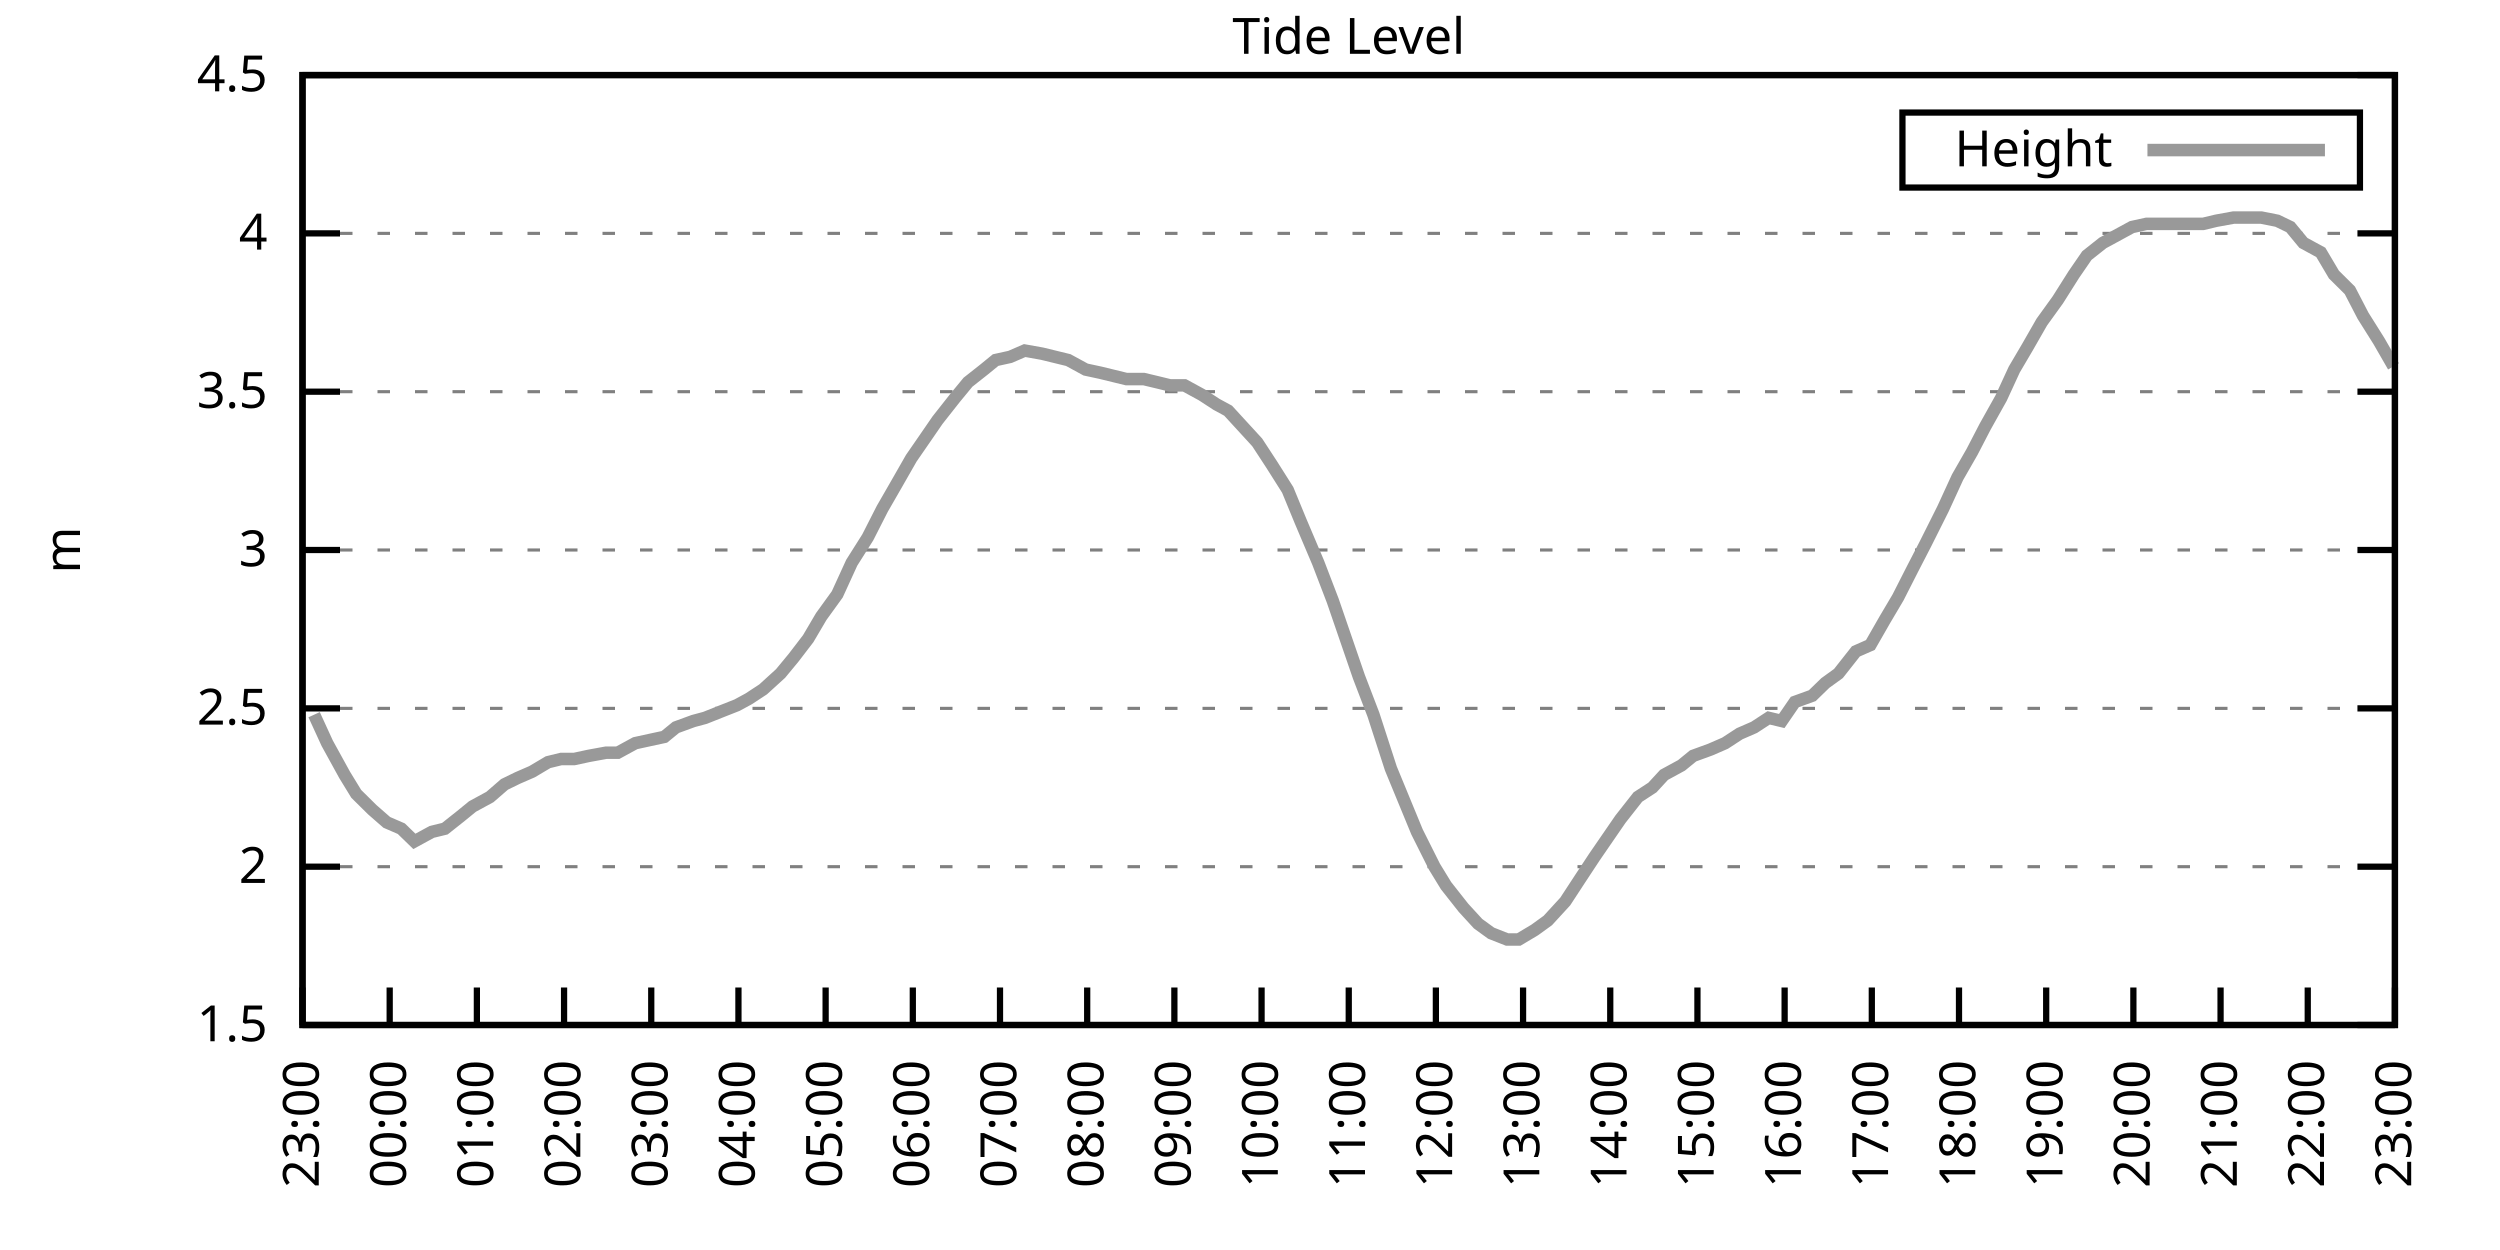
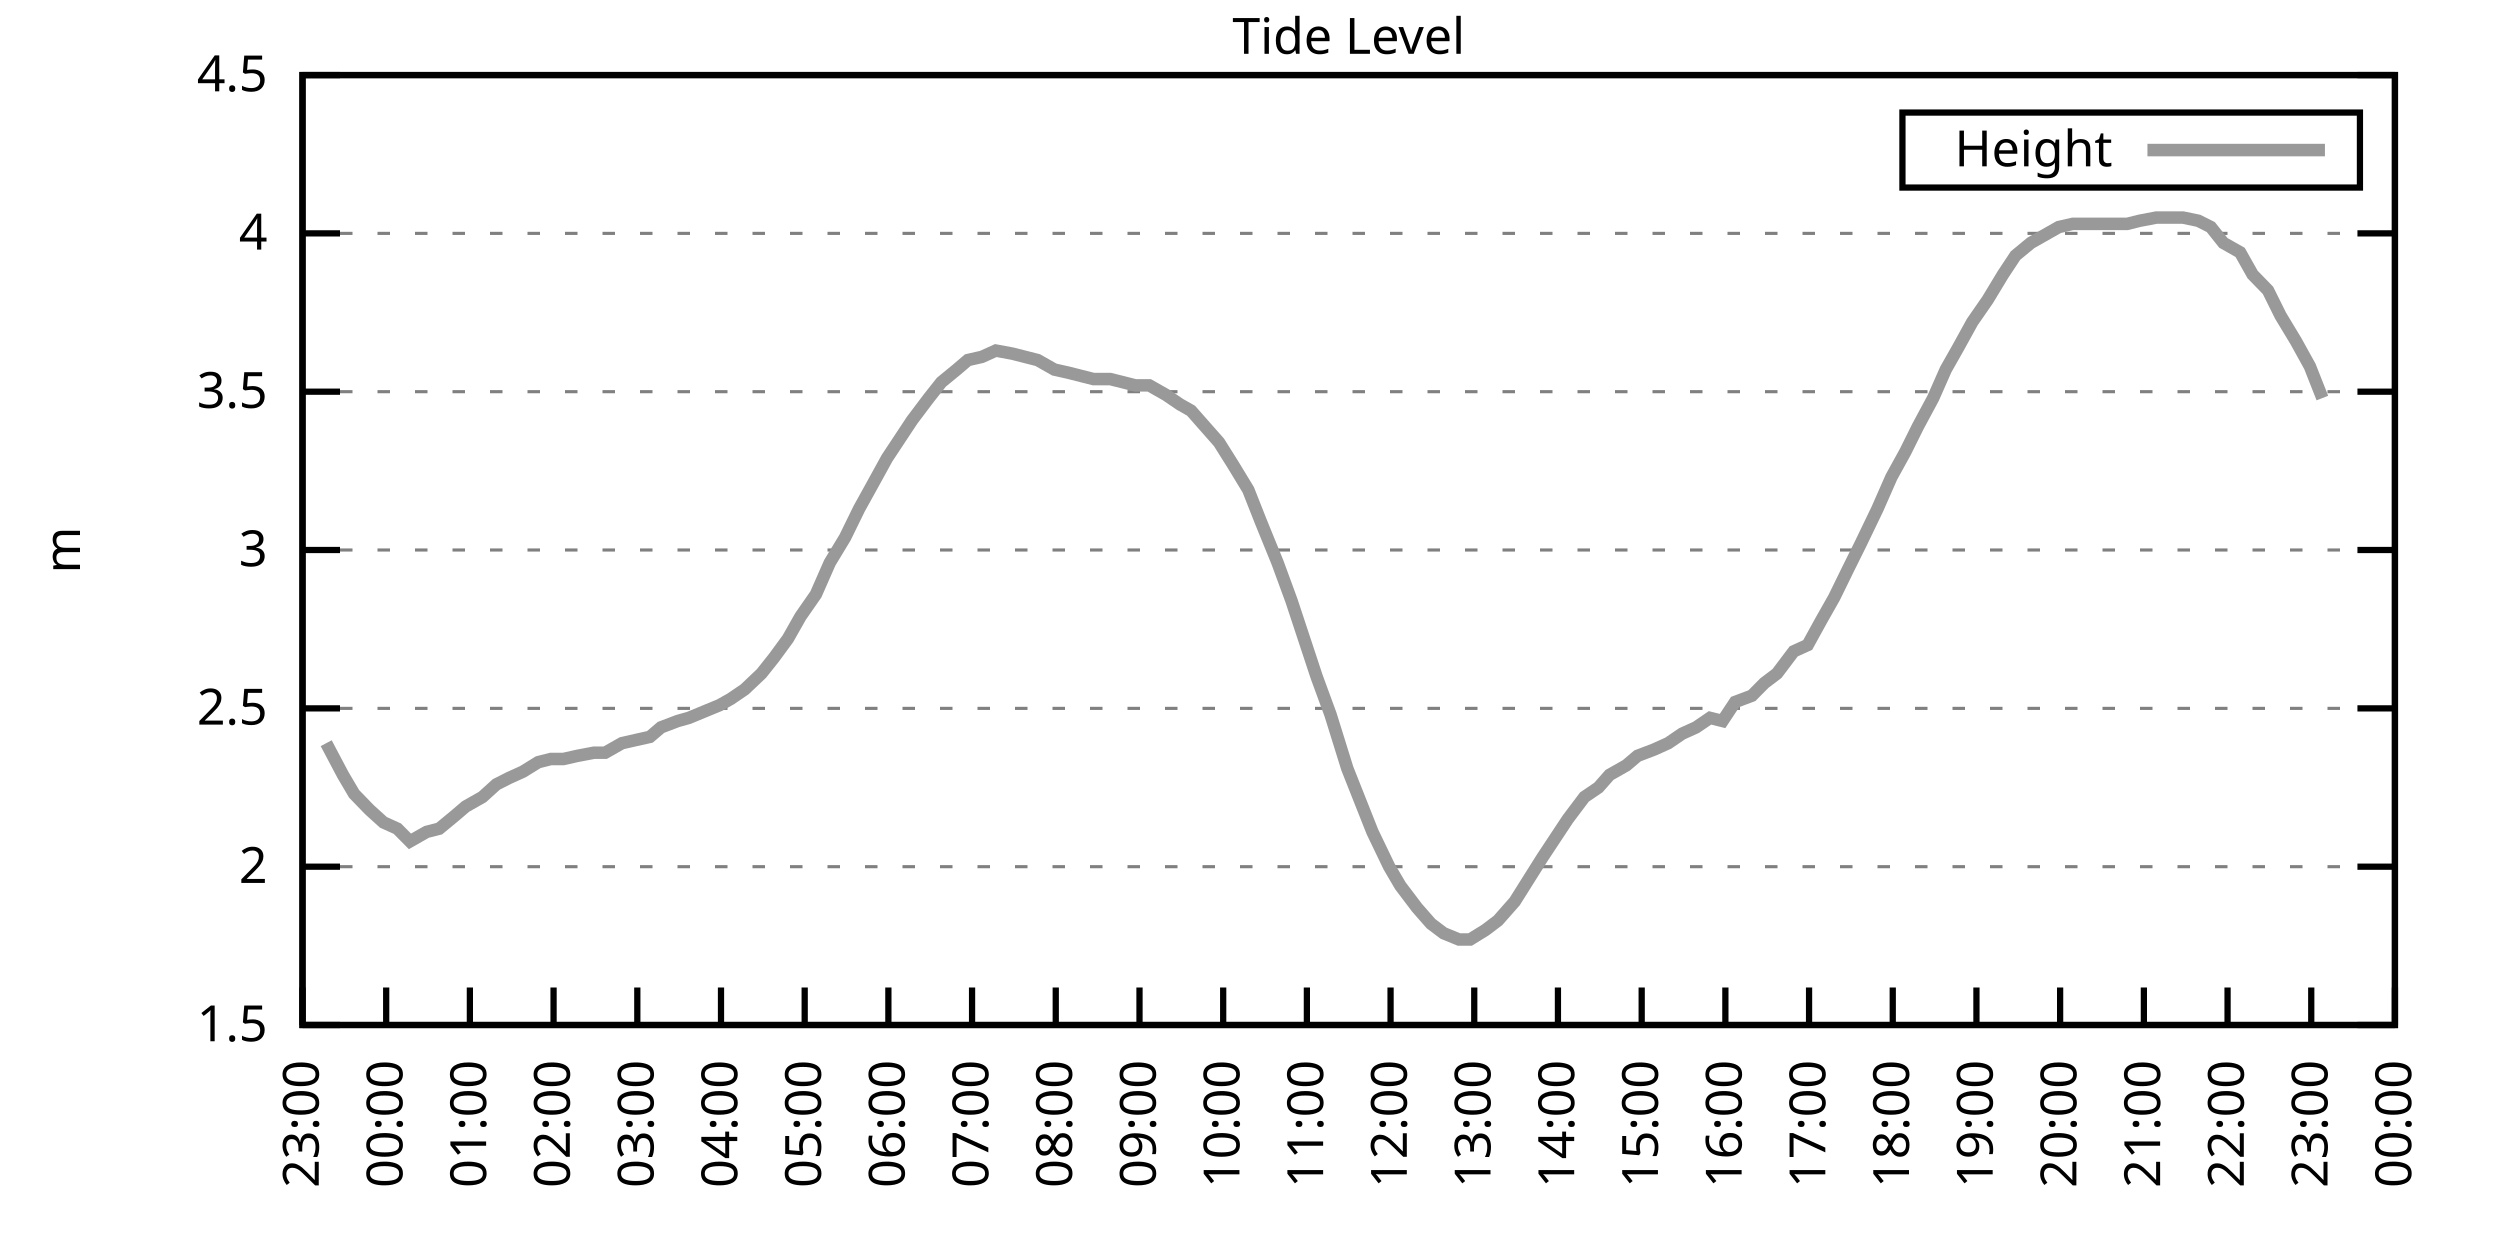
<svg xmlns="http://www.w3.org/2000/svg" xmlns:xlink="http://www.w3.org/1999/xlink" width="400" height="200" viewBox="0 0 400 200">
  <g id="gnuplot_canvas">
    <rect x="0" y="0" width="400" height="200" fill="none" />
    <defs>
      <circle id="gpDot" r="0.5" stroke-width="0.5" stroke="currentColor" />
      <path id="gpPt0" stroke-width="0.333" stroke="currentColor" d="M-1,0 h2 M0,-1 v2" />
      <path id="gpPt1" stroke-width="0.333" stroke="currentColor" d="M-1,-1 L1,1 M1,-1 L-1,1" />
      <path id="gpPt2" stroke-width="0.333" stroke="currentColor" d="M-1,0 L1,0 M0,-1 L0,1 M-1,-1 L1,1 M-1,1 L1,-1" />
      <rect id="gpPt3" stroke-width="0.333" stroke="currentColor" x="-1" y="-1" width="2" height="2" />
      <rect id="gpPt4" stroke-width="0.333" stroke="currentColor" fill="currentColor" x="-1" y="-1" width="2" height="2" />
      <circle id="gpPt5" stroke-width="0.333" stroke="currentColor" cx="0" cy="0" r="1" />
      <use xlink:href="#gpPt5" id="gpPt6" fill="currentColor" stroke="none" />
      <path id="gpPt7" stroke-width="0.333" stroke="currentColor" d="M0,-1.33 L-1.33,0.67 L1.33,0.67 z" />
      <use xlink:href="#gpPt7" id="gpPt8" fill="currentColor" stroke="none" />
      <use xlink:href="#gpPt7" id="gpPt9" stroke="currentColor" transform="rotate(180)" />
      <use xlink:href="#gpPt9" id="gpPt10" fill="currentColor" stroke="none" />
      <use xlink:href="#gpPt3" id="gpPt11" stroke="currentColor" transform="rotate(45)" />
      <use xlink:href="#gpPt11" id="gpPt12" fill="currentColor" stroke="none" />
      <path id="gpPt13" stroke-width="0.333" stroke="currentColor" d="M0,1.330 L1.265,0.411 L0.782,-1.067 L-0.782,-1.076 L-1.265,0.411 z" />
      <use xlink:href="#gpPt13" id="gpPt14" fill="currentColor" stroke="none" />
      <filter id="textbox" filterUnits="objectBoundingBox" x="0" y="0" height="1" width="1">
        <feFlood flood-color="white" flood-opacity="1" result="bgnd" />
        <feComposite in="SourceGraphic" in2="bgnd" operator="atop" />
      </filter>
      <filter id="greybox" filterUnits="objectBoundingBox" x="0" y="0" height="1" width="1">
        <feFlood flood-color="lightgrey" flood-opacity="1" result="grey" />
        <feComposite in="SourceGraphic" in2="grey" operator="atop" />
      </filter>
    </defs>
    <g fill="none" color="white" stroke="currentColor" stroke-width="1.00" stroke-linecap="butt" stroke-linejoin="miter">
</g>
    <g fill="none" color="black" stroke="currentColor" stroke-width="1.00" stroke-linecap="butt" stroke-linejoin="miter">
      <g stroke="none" shape-rendering="crispEdges">
        <polygon fill="rgb(255, 255, 255)" points="48.40,164.00 383.18,164.00 383.18,12.02 48.40,12.02 " />
      </g>
    </g>
    <g fill="none" color="black" stroke="currentColor" stroke-width="1.00" stroke-linecap="butt" stroke-linejoin="miter">
</g>
    <g fill="none" color="black" stroke="black" stroke-width="0.50" stroke-linecap="butt" stroke-linejoin="miter">
</g>
    <g fill="none" color="gray" stroke="currentColor" stroke-width="0.50" stroke-linecap="butt" stroke-linejoin="miter">
      <path stroke="gray" stroke-dasharray="2,4" class="gridline" d="M48.40,164.00 L383.19,164.00  " />
    </g>
    <g fill="none" color="gray" stroke="gray" stroke-width="1.00" stroke-linecap="butt" stroke-linejoin="miter">
</g>
    <g fill="none" color="black" stroke="currentColor" stroke-width="1.00" stroke-linecap="butt" stroke-linejoin="miter">
      <path stroke="black" d="M48.40,164.00 L54.40,164.00 M383.19,164.00 L377.19,164.00  " />
      <g transform="translate(42.80,166.60)" stroke="none" fill="black" font-family="Sans" font-size="8.00" text-anchor="end">
        <text>
          <tspan font-family="Sans"> 1.5</tspan>
        </text>
      </g>
    </g>
    <g fill="none" color="black" stroke="currentColor" stroke-width="1.00" stroke-linecap="butt" stroke-linejoin="miter">
</g>
    <g fill="none" color="black" stroke="black" stroke-width="0.50" stroke-linecap="butt" stroke-linejoin="miter">
</g>
    <g fill="none" color="gray" stroke="currentColor" stroke-width="0.50" stroke-linecap="butt" stroke-linejoin="miter">
      <path stroke="gray" stroke-dasharray="2,4" class="gridline" d="M48.40,138.67 L383.19,138.67  " />
    </g>
    <g fill="none" color="gray" stroke="gray" stroke-width="1.00" stroke-linecap="butt" stroke-linejoin="miter">
</g>
    <g fill="none" color="black" stroke="currentColor" stroke-width="1.00" stroke-linecap="butt" stroke-linejoin="miter">
      <path stroke="black" d="M48.40,138.67 L54.40,138.67 M383.19,138.67 L377.19,138.67  " />
      <g transform="translate(42.80,141.27)" stroke="none" fill="black" font-family="Sans" font-size="8.00" text-anchor="end">
        <text>
          <tspan font-family="Sans"> 2</tspan>
        </text>
      </g>
    </g>
    <g fill="none" color="black" stroke="currentColor" stroke-width="1.00" stroke-linecap="butt" stroke-linejoin="miter">
</g>
    <g fill="none" color="black" stroke="black" stroke-width="0.50" stroke-linecap="butt" stroke-linejoin="miter">
</g>
    <g fill="none" color="gray" stroke="currentColor" stroke-width="0.50" stroke-linecap="butt" stroke-linejoin="miter">
      <path stroke="gray" stroke-dasharray="2,4" class="gridline" d="M48.40,113.34 L383.19,113.34  " />
    </g>
    <g fill="none" color="gray" stroke="gray" stroke-width="1.00" stroke-linecap="butt" stroke-linejoin="miter">
</g>
    <g fill="none" color="black" stroke="currentColor" stroke-width="1.00" stroke-linecap="butt" stroke-linejoin="miter">
      <path stroke="black" d="M48.40,113.34 L54.40,113.34 M383.19,113.34 L377.19,113.34  " />
      <g transform="translate(42.80,115.94)" stroke="none" fill="black" font-family="Sans" font-size="8.00" text-anchor="end">
        <text>
          <tspan font-family="Sans"> 2.5</tspan>
        </text>
      </g>
    </g>
    <g fill="none" color="black" stroke="currentColor" stroke-width="1.00" stroke-linecap="butt" stroke-linejoin="miter">
</g>
    <g fill="none" color="black" stroke="black" stroke-width="0.50" stroke-linecap="butt" stroke-linejoin="miter">
</g>
    <g fill="none" color="gray" stroke="currentColor" stroke-width="0.50" stroke-linecap="butt" stroke-linejoin="miter">
      <path stroke="gray" stroke-dasharray="2,4" class="gridline" d="M48.40,88.00 L383.19,88.00  " />
    </g>
    <g fill="none" color="gray" stroke="gray" stroke-width="1.00" stroke-linecap="butt" stroke-linejoin="miter">
</g>
    <g fill="none" color="black" stroke="currentColor" stroke-width="1.00" stroke-linecap="butt" stroke-linejoin="miter">
      <path stroke="black" d="M48.40,88.00 L54.40,88.00 M383.19,88.00 L377.19,88.00  " />
      <g transform="translate(42.80,90.60)" stroke="none" fill="black" font-family="Sans" font-size="8.00" text-anchor="end">
        <text>
          <tspan font-family="Sans"> 3</tspan>
        </text>
      </g>
    </g>
    <g fill="none" color="black" stroke="currentColor" stroke-width="1.00" stroke-linecap="butt" stroke-linejoin="miter">
</g>
    <g fill="none" color="black" stroke="black" stroke-width="0.50" stroke-linecap="butt" stroke-linejoin="miter">
</g>
    <g fill="none" color="gray" stroke="currentColor" stroke-width="0.50" stroke-linecap="butt" stroke-linejoin="miter">
      <path stroke="gray" stroke-dasharray="2,4" class="gridline" d="M48.40,62.67 L383.19,62.67  " />
    </g>
    <g fill="none" color="gray" stroke="gray" stroke-width="1.00" stroke-linecap="butt" stroke-linejoin="miter">
</g>
    <g fill="none" color="black" stroke="currentColor" stroke-width="1.00" stroke-linecap="butt" stroke-linejoin="miter">
      <path stroke="black" d="M48.40,62.67 L54.40,62.67 M383.19,62.67 L377.19,62.67  " />
      <g transform="translate(42.80,65.27)" stroke="none" fill="black" font-family="Sans" font-size="8.00" text-anchor="end">
        <text>
          <tspan font-family="Sans"> 3.5</tspan>
        </text>
      </g>
    </g>
    <g fill="none" color="black" stroke="currentColor" stroke-width="1.00" stroke-linecap="butt" stroke-linejoin="miter">
</g>
    <g fill="none" color="black" stroke="black" stroke-width="0.50" stroke-linecap="butt" stroke-linejoin="miter">
</g>
    <g fill="none" color="gray" stroke="currentColor" stroke-width="0.50" stroke-linecap="butt" stroke-linejoin="miter">
      <path stroke="gray" stroke-dasharray="2,4" class="gridline" d="M48.40,37.34 L383.19,37.34  " />
    </g>
    <g fill="none" color="gray" stroke="gray" stroke-width="1.00" stroke-linecap="butt" stroke-linejoin="miter">
</g>
    <g fill="none" color="black" stroke="currentColor" stroke-width="1.00" stroke-linecap="butt" stroke-linejoin="miter">
      <path stroke="black" d="M48.40,37.34 L54.40,37.34 M383.19,37.34 L377.19,37.34  " />
      <g transform="translate(42.80,39.94)" stroke="none" fill="black" font-family="Sans" font-size="8.00" text-anchor="end">
        <text>
          <tspan font-family="Sans"> 4</tspan>
        </text>
      </g>
    </g>
    <g fill="none" color="black" stroke="currentColor" stroke-width="1.00" stroke-linecap="butt" stroke-linejoin="miter">
</g>
    <g fill="none" color="black" stroke="black" stroke-width="0.50" stroke-linecap="butt" stroke-linejoin="miter">
</g>
    <g fill="none" color="gray" stroke="currentColor" stroke-width="0.50" stroke-linecap="butt" stroke-linejoin="miter">
      <path stroke="gray" stroke-dasharray="2,4" class="gridline" d="M48.40,12.01 L383.19,12.01  " />
    </g>
    <g fill="none" color="gray" stroke="gray" stroke-width="1.00" stroke-linecap="butt" stroke-linejoin="miter">
</g>
    <g fill="none" color="black" stroke="currentColor" stroke-width="1.00" stroke-linecap="butt" stroke-linejoin="miter">
      <path stroke="black" d="M48.40,12.01 L54.40,12.01 M383.19,12.01 L377.19,12.01  " />
      <g transform="translate(42.80,14.61)" stroke="none" fill="black" font-family="Sans" font-size="8.00" text-anchor="end">
        <text>
          <tspan font-family="Sans"> 4.5</tspan>
        </text>
      </g>
    </g>
    <g fill="none" color="black" stroke="currentColor" stroke-width="1.00" stroke-linecap="butt" stroke-linejoin="miter">
      <path stroke="black" d="M48.40,164.00 L48.40,158.00  " />
      <g transform="translate(51.00,169.60) rotate(270.00)" stroke="none" fill="black" font-family="Sans" font-size="8.00" text-anchor="end">
        <text>
          <tspan font-family="Sans">23:00</tspan>
        </text>
      </g>
    </g>
    <g fill="none" color="black" stroke="currentColor" stroke-width="1.00" stroke-linecap="butt" stroke-linejoin="miter">
-       <path stroke="black" d="M62.35,164.00 L62.35,158.00  " />
-       <g transform="translate(64.95,169.60) rotate(270.00)" stroke="none" fill="black" font-family="Sans" font-size="8.00" text-anchor="end">
+       <path stroke="black" d="M61.79,164.00 L61.79,158.00  " />
+       <g transform="translate(64.39,169.60) rotate(270.00)" stroke="none" fill="black" font-family="Sans" font-size="8.00" text-anchor="end">
        <text>
          <tspan font-family="Sans">00:00</tspan>
        </text>
      </g>
    </g>
    <g fill="none" color="black" stroke="currentColor" stroke-width="1.00" stroke-linecap="butt" stroke-linejoin="miter">
-       <path stroke="black" d="M76.30,164.00 L76.30,158.00  " />
-       <g transform="translate(78.90,169.60) rotate(270.00)" stroke="none" fill="black" font-family="Sans" font-size="8.00" text-anchor="end">
+       <path stroke="black" d="M75.18,164.00 L75.18,158.00  " />
+       <g transform="translate(77.78,169.60) rotate(270.00)" stroke="none" fill="black" font-family="Sans" font-size="8.00" text-anchor="end">
        <text>
          <tspan font-family="Sans">01:00</tspan>
        </text>
      </g>
    </g>
    <g fill="none" color="black" stroke="currentColor" stroke-width="1.00" stroke-linecap="butt" stroke-linejoin="miter">
-       <path stroke="black" d="M90.25,164.00 L90.25,158.00  " />
-       <g transform="translate(92.85,169.60) rotate(270.00)" stroke="none" fill="black" font-family="Sans" font-size="8.00" text-anchor="end">
+       <path stroke="black" d="M88.57,164.00 L88.57,158.00  " />
+       <g transform="translate(91.17,169.60) rotate(270.00)" stroke="none" fill="black" font-family="Sans" font-size="8.00" text-anchor="end">
        <text>
          <tspan font-family="Sans">02:00</tspan>
        </text>
      </g>
    </g>
    <g fill="none" color="black" stroke="currentColor" stroke-width="1.00" stroke-linecap="butt" stroke-linejoin="miter">
-       <path stroke="black" d="M104.20,164.00 L104.20,158.00  " />
-       <g transform="translate(106.80,169.60) rotate(270.00)" stroke="none" fill="black" font-family="Sans" font-size="8.00" text-anchor="end">
+       <path stroke="black" d="M101.97,164.00 L101.97,158.00  " />
+       <g transform="translate(104.57,169.60) rotate(270.00)" stroke="none" fill="black" font-family="Sans" font-size="8.00" text-anchor="end">
        <text>
          <tspan font-family="Sans">03:00</tspan>
        </text>
      </g>
    </g>
    <g fill="none" color="black" stroke="currentColor" stroke-width="1.00" stroke-linecap="butt" stroke-linejoin="miter">
-       <path stroke="black" d="M118.15,164.00 L118.15,158.00  " />
-       <g transform="translate(120.75,169.60) rotate(270.00)" stroke="none" fill="black" font-family="Sans" font-size="8.00" text-anchor="end">
+       <path stroke="black" d="M115.36,164.00 L115.36,158.00  " />
+       <g transform="translate(117.96,169.60) rotate(270.00)" stroke="none" fill="black" font-family="Sans" font-size="8.00" text-anchor="end">
        <text>
          <tspan font-family="Sans">04:00</tspan>
        </text>
      </g>
    </g>
    <g fill="none" color="black" stroke="currentColor" stroke-width="1.00" stroke-linecap="butt" stroke-linejoin="miter">
-       <path stroke="black" d="M132.10,164.00 L132.10,158.00  " />
-       <g transform="translate(134.70,169.60) rotate(270.00)" stroke="none" fill="black" font-family="Sans" font-size="8.00" text-anchor="end">
+       <path stroke="black" d="M128.75,164.00 L128.75,158.00  " />
+       <g transform="translate(131.35,169.60) rotate(270.00)" stroke="none" fill="black" font-family="Sans" font-size="8.00" text-anchor="end">
        <text>
          <tspan font-family="Sans">05:00</tspan>
        </text>
      </g>
    </g>
    <g fill="none" color="black" stroke="currentColor" stroke-width="1.00" stroke-linecap="butt" stroke-linejoin="miter">
-       <path stroke="black" d="M146.05,164.00 L146.05,158.00  " />
-       <g transform="translate(148.65,169.60) rotate(270.00)" stroke="none" fill="black" font-family="Sans" font-size="8.00" text-anchor="end">
+       <path stroke="black" d="M142.14,164.00 L142.14,158.00  " />
+       <g transform="translate(144.74,169.60) rotate(270.00)" stroke="none" fill="black" font-family="Sans" font-size="8.00" text-anchor="end">
        <text>
          <tspan font-family="Sans">06:00</tspan>
        </text>
      </g>
    </g>
    <g fill="none" color="black" stroke="currentColor" stroke-width="1.00" stroke-linecap="butt" stroke-linejoin="miter">
-       <path stroke="black" d="M160.00,164.00 L160.00,158.00  " />
-       <g transform="translate(162.60,169.60) rotate(270.00)" stroke="none" fill="black" font-family="Sans" font-size="8.00" text-anchor="end">
+       <path stroke="black" d="M155.53,164.00 L155.53,158.00  " />
+       <g transform="translate(158.13,169.60) rotate(270.00)" stroke="none" fill="black" font-family="Sans" font-size="8.00" text-anchor="end">
        <text>
          <tspan font-family="Sans">07:00</tspan>
        </text>
      </g>
    </g>
    <g fill="none" color="black" stroke="currentColor" stroke-width="1.00" stroke-linecap="butt" stroke-linejoin="miter">
-       <path stroke="black" d="M173.95,164.00 L173.95,158.00  " />
-       <g transform="translate(176.55,169.60) rotate(270.00)" stroke="none" fill="black" font-family="Sans" font-size="8.00" text-anchor="end">
+       <path stroke="black" d="M168.92,164.00 L168.92,158.00  " />
+       <g transform="translate(171.52,169.60) rotate(270.00)" stroke="none" fill="black" font-family="Sans" font-size="8.00" text-anchor="end">
        <text>
          <tspan font-family="Sans">08:00</tspan>
        </text>
      </g>
    </g>
    <g fill="none" color="black" stroke="currentColor" stroke-width="1.00" stroke-linecap="butt" stroke-linejoin="miter">
-       <path stroke="black" d="M187.90,164.00 L187.90,158.00  " />
-       <g transform="translate(190.50,169.60) rotate(270.00)" stroke="none" fill="black" font-family="Sans" font-size="8.00" text-anchor="end">
+       <path stroke="black" d="M182.32,164.00 L182.32,158.00  " />
+       <g transform="translate(184.92,169.60) rotate(270.00)" stroke="none" fill="black" font-family="Sans" font-size="8.00" text-anchor="end">
        <text>
          <tspan font-family="Sans">09:00</tspan>
        </text>
      </g>
    </g>
    <g fill="none" color="black" stroke="currentColor" stroke-width="1.00" stroke-linecap="butt" stroke-linejoin="miter">
-       <path stroke="black" d="M201.85,164.00 L201.85,158.00  " />
-       <g transform="translate(204.45,169.60) rotate(270.00)" stroke="none" fill="black" font-family="Sans" font-size="8.00" text-anchor="end">
+       <path stroke="black" d="M195.71,164.00 L195.71,158.00  " />
+       <g transform="translate(198.31,169.60) rotate(270.00)" stroke="none" fill="black" font-family="Sans" font-size="8.00" text-anchor="end">
        <text>
          <tspan font-family="Sans">10:00</tspan>
        </text>
      </g>
    </g>
    <g fill="none" color="black" stroke="currentColor" stroke-width="1.00" stroke-linecap="butt" stroke-linejoin="miter">
-       <path stroke="black" d="M215.80,164.00 L215.80,158.00  " />
-       <g transform="translate(218.40,169.60) rotate(270.00)" stroke="none" fill="black" font-family="Sans" font-size="8.00" text-anchor="end">
+       <path stroke="black" d="M209.10,164.00 L209.10,158.00  " />
+       <g transform="translate(211.70,169.60) rotate(270.00)" stroke="none" fill="black" font-family="Sans" font-size="8.00" text-anchor="end">
        <text>
          <tspan font-family="Sans">11:00</tspan>
        </text>
      </g>
    </g>
    <g fill="none" color="black" stroke="currentColor" stroke-width="1.00" stroke-linecap="butt" stroke-linejoin="miter">
-       <path stroke="black" d="M229.74,164.00 L229.74,158.00  " />
-       <g transform="translate(232.34,169.60) rotate(270.00)" stroke="none" fill="black" font-family="Sans" font-size="8.00" text-anchor="end">
+       <path stroke="black" d="M222.49,164.00 L222.49,158.00  " />
+       <g transform="translate(225.09,169.60) rotate(270.00)" stroke="none" fill="black" font-family="Sans" font-size="8.00" text-anchor="end">
        <text>
          <tspan font-family="Sans">12:00</tspan>
        </text>
      </g>
    </g>
    <g fill="none" color="black" stroke="currentColor" stroke-width="1.00" stroke-linecap="butt" stroke-linejoin="miter">
-       <path stroke="black" d="M243.69,164.00 L243.69,158.00  " />
-       <g transform="translate(246.29,169.60) rotate(270.00)" stroke="none" fill="black" font-family="Sans" font-size="8.00" text-anchor="end">
+       <path stroke="black" d="M235.88,164.00 L235.88,158.00  " />
+       <g transform="translate(238.48,169.60) rotate(270.00)" stroke="none" fill="black" font-family="Sans" font-size="8.00" text-anchor="end">
        <text>
          <tspan font-family="Sans">13:00</tspan>
        </text>
      </g>
    </g>
    <g fill="none" color="black" stroke="currentColor" stroke-width="1.00" stroke-linecap="butt" stroke-linejoin="miter">
-       <path stroke="black" d="M257.64,164.00 L257.64,158.00  " />
-       <g transform="translate(260.24,169.60) rotate(270.00)" stroke="none" fill="black" font-family="Sans" font-size="8.00" text-anchor="end">
+       <path stroke="black" d="M249.27,164.00 L249.27,158.00  " />
+       <g transform="translate(251.87,169.60) rotate(270.00)" stroke="none" fill="black" font-family="Sans" font-size="8.00" text-anchor="end">
        <text>
          <tspan font-family="Sans">14:00</tspan>
        </text>
      </g>
    </g>
    <g fill="none" color="black" stroke="currentColor" stroke-width="1.00" stroke-linecap="butt" stroke-linejoin="miter">
-       <path stroke="black" d="M271.59,164.00 L271.59,158.00  " />
-       <g transform="translate(274.19,169.60) rotate(270.00)" stroke="none" fill="black" font-family="Sans" font-size="8.00" text-anchor="end">
+       <path stroke="black" d="M262.67,164.00 L262.67,158.00  " />
+       <g transform="translate(265.27,169.60) rotate(270.00)" stroke="none" fill="black" font-family="Sans" font-size="8.00" text-anchor="end">
        <text>
          <tspan font-family="Sans">15:00</tspan>
        </text>
      </g>
    </g>
    <g fill="none" color="black" stroke="currentColor" stroke-width="1.00" stroke-linecap="butt" stroke-linejoin="miter">
-       <path stroke="black" d="M285.54,164.00 L285.54,158.00  " />
-       <g transform="translate(288.14,169.60) rotate(270.00)" stroke="none" fill="black" font-family="Sans" font-size="8.00" text-anchor="end">
+       <path stroke="black" d="M276.06,164.00 L276.06,158.00  " />
+       <g transform="translate(278.66,169.60) rotate(270.00)" stroke="none" fill="black" font-family="Sans" font-size="8.00" text-anchor="end">
        <text>
          <tspan font-family="Sans">16:00</tspan>
        </text>
      </g>
    </g>
    <g fill="none" color="black" stroke="currentColor" stroke-width="1.00" stroke-linecap="butt" stroke-linejoin="miter">
-       <path stroke="black" d="M299.49,164.00 L299.49,158.00  " />
-       <g transform="translate(302.09,169.60) rotate(270.00)" stroke="none" fill="black" font-family="Sans" font-size="8.00" text-anchor="end">
+       <path stroke="black" d="M289.45,164.00 L289.45,158.00  " />
+       <g transform="translate(292.05,169.60) rotate(270.00)" stroke="none" fill="black" font-family="Sans" font-size="8.00" text-anchor="end">
        <text>
          <tspan font-family="Sans">17:00</tspan>
        </text>
      </g>
    </g>
    <g fill="none" color="black" stroke="currentColor" stroke-width="1.00" stroke-linecap="butt" stroke-linejoin="miter">
-       <path stroke="black" d="M313.44,164.00 L313.44,158.00  " />
-       <g transform="translate(316.04,169.60) rotate(270.00)" stroke="none" fill="black" font-family="Sans" font-size="8.00" text-anchor="end">
+       <path stroke="black" d="M302.84,164.00 L302.84,158.00  " />
+       <g transform="translate(305.44,169.60) rotate(270.00)" stroke="none" fill="black" font-family="Sans" font-size="8.00" text-anchor="end">
        <text>
          <tspan font-family="Sans">18:00</tspan>
        </text>
      </g>
    </g>
    <g fill="none" color="black" stroke="currentColor" stroke-width="1.00" stroke-linecap="butt" stroke-linejoin="miter">
-       <path stroke="black" d="M327.39,164.00 L327.39,158.00  " />
-       <g transform="translate(329.99,169.60) rotate(270.00)" stroke="none" fill="black" font-family="Sans" font-size="8.00" text-anchor="end">
+       <path stroke="black" d="M316.23,164.00 L316.23,158.00  " />
+       <g transform="translate(318.83,169.60) rotate(270.00)" stroke="none" fill="black" font-family="Sans" font-size="8.00" text-anchor="end">
        <text>
          <tspan font-family="Sans">19:00</tspan>
        </text>
      </g>
    </g>
    <g fill="none" color="black" stroke="currentColor" stroke-width="1.00" stroke-linecap="butt" stroke-linejoin="miter">
-       <path stroke="black" d="M341.34,164.00 L341.34,158.00  " />
-       <g transform="translate(343.94,169.60) rotate(270.00)" stroke="none" fill="black" font-family="Sans" font-size="8.00" text-anchor="end">
+       <path stroke="black" d="M329.62,164.00 L329.62,158.00  " />
+       <g transform="translate(332.22,169.60) rotate(270.00)" stroke="none" fill="black" font-family="Sans" font-size="8.00" text-anchor="end">
        <text>
          <tspan font-family="Sans">20:00</tspan>
        </text>
      </g>
    </g>
    <g fill="none" color="black" stroke="currentColor" stroke-width="1.00" stroke-linecap="butt" stroke-linejoin="miter">
-       <path stroke="black" d="M355.29,164.00 L355.29,158.00  " />
-       <g transform="translate(357.89,169.60) rotate(270.00)" stroke="none" fill="black" font-family="Sans" font-size="8.00" text-anchor="end">
+       <path stroke="black" d="M343.02,164.00 L343.02,158.00  " />
+       <g transform="translate(345.62,169.60) rotate(270.00)" stroke="none" fill="black" font-family="Sans" font-size="8.00" text-anchor="end">
        <text>
          <tspan font-family="Sans">21:00</tspan>
        </text>
      </g>
    </g>
    <g fill="none" color="black" stroke="currentColor" stroke-width="1.00" stroke-linecap="butt" stroke-linejoin="miter">
-       <path stroke="black" d="M369.24,164.00 L369.24,158.00  " />
-       <g transform="translate(371.84,169.60) rotate(270.00)" stroke="none" fill="black" font-family="Sans" font-size="8.00" text-anchor="end">
+       <path stroke="black" d="M356.41,164.00 L356.41,158.00  " />
+       <g transform="translate(359.01,169.60) rotate(270.00)" stroke="none" fill="black" font-family="Sans" font-size="8.00" text-anchor="end">
        <text>
          <tspan font-family="Sans">22:00</tspan>
+         </text>
+       </g>
+     </g>
+     <g fill="none" color="black" stroke="currentColor" stroke-width="1.00" stroke-linecap="butt" stroke-linejoin="miter">
+       <path stroke="black" d="M369.80,164.00 L369.80,158.00  " />
+       <g transform="translate(372.40,169.60) rotate(270.00)" stroke="none" fill="black" font-family="Sans" font-size="8.00" text-anchor="end">
+         <text>
+           <tspan font-family="Sans">23:00</tspan>
        </text>
      </g>
    </g>
    <g fill="none" color="black" stroke="currentColor" stroke-width="1.00" stroke-linecap="butt" stroke-linejoin="miter">
      <path stroke="black" d="M383.19,164.00 L383.19,158.00  " />
      <g transform="translate(385.79,169.60) rotate(270.00)" stroke="none" fill="black" font-family="Sans" font-size="8.00" text-anchor="end">
        <text>
-           <tspan font-family="Sans">23:00</tspan>
+           <tspan font-family="Sans">00:00</tspan>
        </text>
      </g>
    </g>
    <g fill="none" color="black" stroke="currentColor" stroke-width="1.00" stroke-linecap="butt" stroke-linejoin="miter">
</g>
    <g fill="none" color="black" stroke="currentColor" stroke-width="1.00" stroke-linecap="butt" stroke-linejoin="miter">
      <path stroke="black" d="M48.40,12.01 L48.40,164.00 L383.19,164.00 L383.19,12.01 L48.40,12.01 Z  " />
    </g>
    <g fill="none" color="black" stroke="currentColor" stroke-width="1.00" stroke-linecap="butt" stroke-linejoin="miter">
</g>
    <g fill="none" color="black" stroke="currentColor" stroke-width="1.00" stroke-linecap="butt" stroke-linejoin="miter">
      <path stroke="black" d="M304.39,30.01 L304.39,18.01 L377.59,18.01 L377.59,30.01 L304.39,30.01 Z  " />
    </g>
    <g id="Tide_level_plot_1">
      <g fill="none" color="white" stroke="black" stroke-width="2.00" stroke-linecap="butt" stroke-linejoin="miter">
</g>
      <g fill="none" color="black" stroke="currentColor" stroke-width="2.00" stroke-linecap="butt" stroke-linejoin="miter">
        <g transform="translate(337.99,26.61)" stroke="none" fill="black" font-family="Sans" font-size="8.00" text-anchor="end">
          <text>
            <tspan font-family="Sans">Height</tspan>
          </text>
        </g>
      </g>
      <g fill="none" color="black" stroke="currentColor" stroke-width="2.00" stroke-linecap="butt" stroke-linejoin="miter">
-         <path stroke="rgb(153, 153, 153)" d="M343.59,24.01 L371.99,24.01 M50.26,114.35 L52.35,118.91 L55.14,123.98 L57.00,127.02 L59.56,129.55 L61.88,131.58   L64.21,132.59 L66.30,134.62 L69.09,133.10 L71.18,132.59 L73.74,130.56 L75.60,129.04 L78.39,127.52 L80.72,125.50   L82.81,124.48 L85.13,123.47 L87.69,121.95 L89.78,121.44 L91.88,121.44 L94.20,120.94 L96.99,120.43 L98.85,120.43   L101.64,118.91 L103.97,118.40 L106.29,117.90 L108.15,116.38 L110.94,115.36 L112.80,114.86 L115.36,113.84 L117.92,112.83   L119.78,111.82 L122.10,110.30 L124.89,107.76 L126.98,105.23 L129.31,102.19 L131.40,98.64 L133.96,95.10 L136.28,90.03   L138.84,85.98 L141.16,81.42 L143.49,77.37 L145.81,73.31 L147.91,70.27 L150.00,67.23 L152.79,63.69 L154.88,61.15   L157.44,59.13 L159.30,57.61 L161.62,57.10 L163.95,56.09 L166.74,56.59 L168.83,57.10 L170.92,57.61 L173.71,59.13   L176.04,59.63 L178.13,60.14 L180.22,60.65 L183.01,60.65 L185.11,61.15 L187.20,61.66 L189.52,61.66 L192.31,63.18   L194.64,64.70 L196.50,65.71 L199.29,68.75 L201.15,70.78 L203.47,74.33 L206.03,78.38 L208.12,83.45 L210.91,90.03   L213.24,96.11 L215.33,102.19 L217.42,108.27 L219.75,114.35 L222.54,122.96 L224.63,128.03 L226.72,133.10 L229.51,138.67   L231.37,141.71 L234.16,145.25 L236.49,147.79 L238.58,149.31 L241.14,150.32 L243.00,150.32 L245.55,148.80 L247.65,147.28   L250.44,144.24 L252.76,140.69 L255.09,137.15 L257.18,134.11 L259.27,131.07 L262.06,127.52 L264.39,126.00 L266.25,123.98   L269.04,122.46 L270.90,120.94 L273.69,119.92 L276.01,118.91 L278.34,117.39 L280.66,116.38 L282.99,114.86 L285.08,115.36   L287.17,112.32 L289.96,111.31 L292.05,109.28 L294.15,107.76 L296.94,104.22 L299.26,103.20 L301.58,99.15 L303.68,95.60   L306.00,91.04 L308.09,86.99 L310.88,81.42 L313.21,76.35 L315.53,72.30 L317.63,68.25 L320.18,63.69 L322.28,59.13   L324.37,55.58 L326.69,51.53 L329.25,47.98 L331.81,43.93 L333.90,40.89 L336.46,38.86 L338.32,37.85 L341.11,36.33   L343.43,35.82 L345.53,35.82 L348.08,35.82 L350.41,35.82 L352.50,35.82 L354.59,35.32 L357.38,34.81 L359.48,34.81   L361.80,34.81 L364.36,35.32 L366.45,36.33 L368.54,38.86 L371.33,40.38 L373.43,43.93 L375.98,46.46 L378.08,50.51   L380.63,54.57 L382.96,58.62  " />
+         <path stroke="rgb(153, 153, 153)" d="M343.59,24.01 L371.99,24.01 M52.19,118.91 L54.87,123.98 L56.66,127.02 L59.11,129.55 L61.35,131.58 L63.58,132.59   L65.59,134.62 L68.26,133.10 L70.27,132.59 L72.73,130.56 L74.51,129.04 L77.19,127.52 L79.42,125.50 L81.43,124.48   L83.66,123.47 L86.12,121.95 L88.13,121.44 L90.14,121.44 L92.37,120.94 L95.05,120.43 L96.83,120.43 L99.51,118.91   L101.74,118.40 L103.98,117.90 L105.76,116.38 L108.44,115.36 L110.22,114.86 L112.68,113.84 L115.13,112.83 L116.92,111.82   L119.15,110.30 L121.83,107.76 L123.84,105.23 L126.07,102.19 L128.08,98.64 L130.54,95.10 L132.77,90.03 L135.22,85.98   L137.45,81.42 L139.69,77.37 L141.92,73.31 L143.93,70.27 L145.94,67.23 L148.61,63.69 L150.62,61.15 L153.08,59.13   L154.86,57.61 L157.10,57.10 L159.33,56.09 L162.01,56.59 L164.01,57.10 L166.02,57.61 L168.70,59.13 L170.93,59.63   L172.94,60.14 L174.95,60.65 L177.63,60.65 L179.64,61.15 L181.65,61.66 L183.88,61.66 L186.56,63.18 L188.79,64.70   L190.57,65.71 L193.25,68.75 L195.04,70.78 L197.27,74.33 L199.73,78.38 L201.73,83.45 L204.41,90.03 L206.64,96.11   L208.65,102.19 L210.66,108.27 L212.89,114.35 L215.57,122.96 L217.58,128.03 L219.59,133.10 L222.27,138.67 L224.05,141.71   L226.73,145.25 L228.96,147.79 L230.97,149.31 L233.43,150.32 L235.21,150.32 L237.67,148.80 L239.68,147.28 L242.36,144.24   L244.59,140.69 L246.82,137.15 L248.83,134.11 L250.84,131.07 L253.51,127.52 L255.75,126.00 L257.53,123.98 L260.21,122.46   L262.00,120.94 L264.67,119.92 L266.91,118.91 L269.14,117.39 L271.37,116.38 L273.60,114.86 L275.61,115.36 L277.62,112.32   L280.30,111.31 L282.31,109.28 L284.32,107.76 L286.99,104.22 L289.23,103.20 L291.46,99.15 L293.47,95.60 L295.70,91.04   L297.71,86.99 L300.39,81.42 L302.62,76.35 L304.85,72.30 L306.86,68.25 L309.31,63.69 L311.32,59.13 L313.33,55.58   L315.56,51.53 L318.02,47.98 L320.47,43.93 L322.48,40.89 L324.94,38.86 L326.72,37.85 L329.40,36.33 L331.63,35.82   L333.64,35.82 L336.10,35.82 L338.33,35.82 L340.34,35.82 L342.35,35.32 L345.02,34.81 L347.03,34.81 L349.26,34.81   L351.72,35.32 L353.73,36.33 L355.74,38.86 L358.42,40.38 L360.42,43.93 L362.88,46.46 L364.89,50.51 L367.34,54.57   L369.58,58.62 L371.58,63.69  " />
      </g>
    </g>
    <g fill="none" color="black" stroke="currentColor" stroke-width="2.00" stroke-linecap="butt" stroke-linejoin="miter">
</g>
    <g fill="none" color="black" stroke="black" stroke-width="1.00" stroke-linecap="butt" stroke-linejoin="miter">
</g>
    <g fill="none" color="black" stroke="currentColor" stroke-width="1.00" stroke-linecap="butt" stroke-linejoin="miter">
      <path stroke="black" d="M48.40,12.01 L48.40,164.00 L383.19,164.00 L383.19,12.01 L48.40,12.01 Z  " />
      <g transform="translate(12.80,88.01) rotate(270.00)" stroke="none" fill="black" font-family="Sans" font-size="8.00" text-anchor="middle">
        <text>
          <tspan font-family="Sans">m</tspan>
        </text>
      </g>
    </g>
    <g fill="none" color="black" stroke="currentColor" stroke-width="1.00" stroke-linecap="butt" stroke-linejoin="miter">
</g>
    <g fill="none" color="black" stroke="currentColor" stroke-width="1.00" stroke-linecap="butt" stroke-linejoin="miter">
      <g transform="translate(215.79,8.61)" stroke="none" fill="black" font-family="Sans" font-size="8.00" text-anchor="middle">
        <text>
          <tspan font-family="Sans">Tide Level</tspan>
        </text>
      </g>
    </g>
    <g fill="none" color="black" stroke="currentColor" stroke-width="1.00" stroke-linecap="butt" stroke-linejoin="miter">
</g>
  </g>
</svg>
